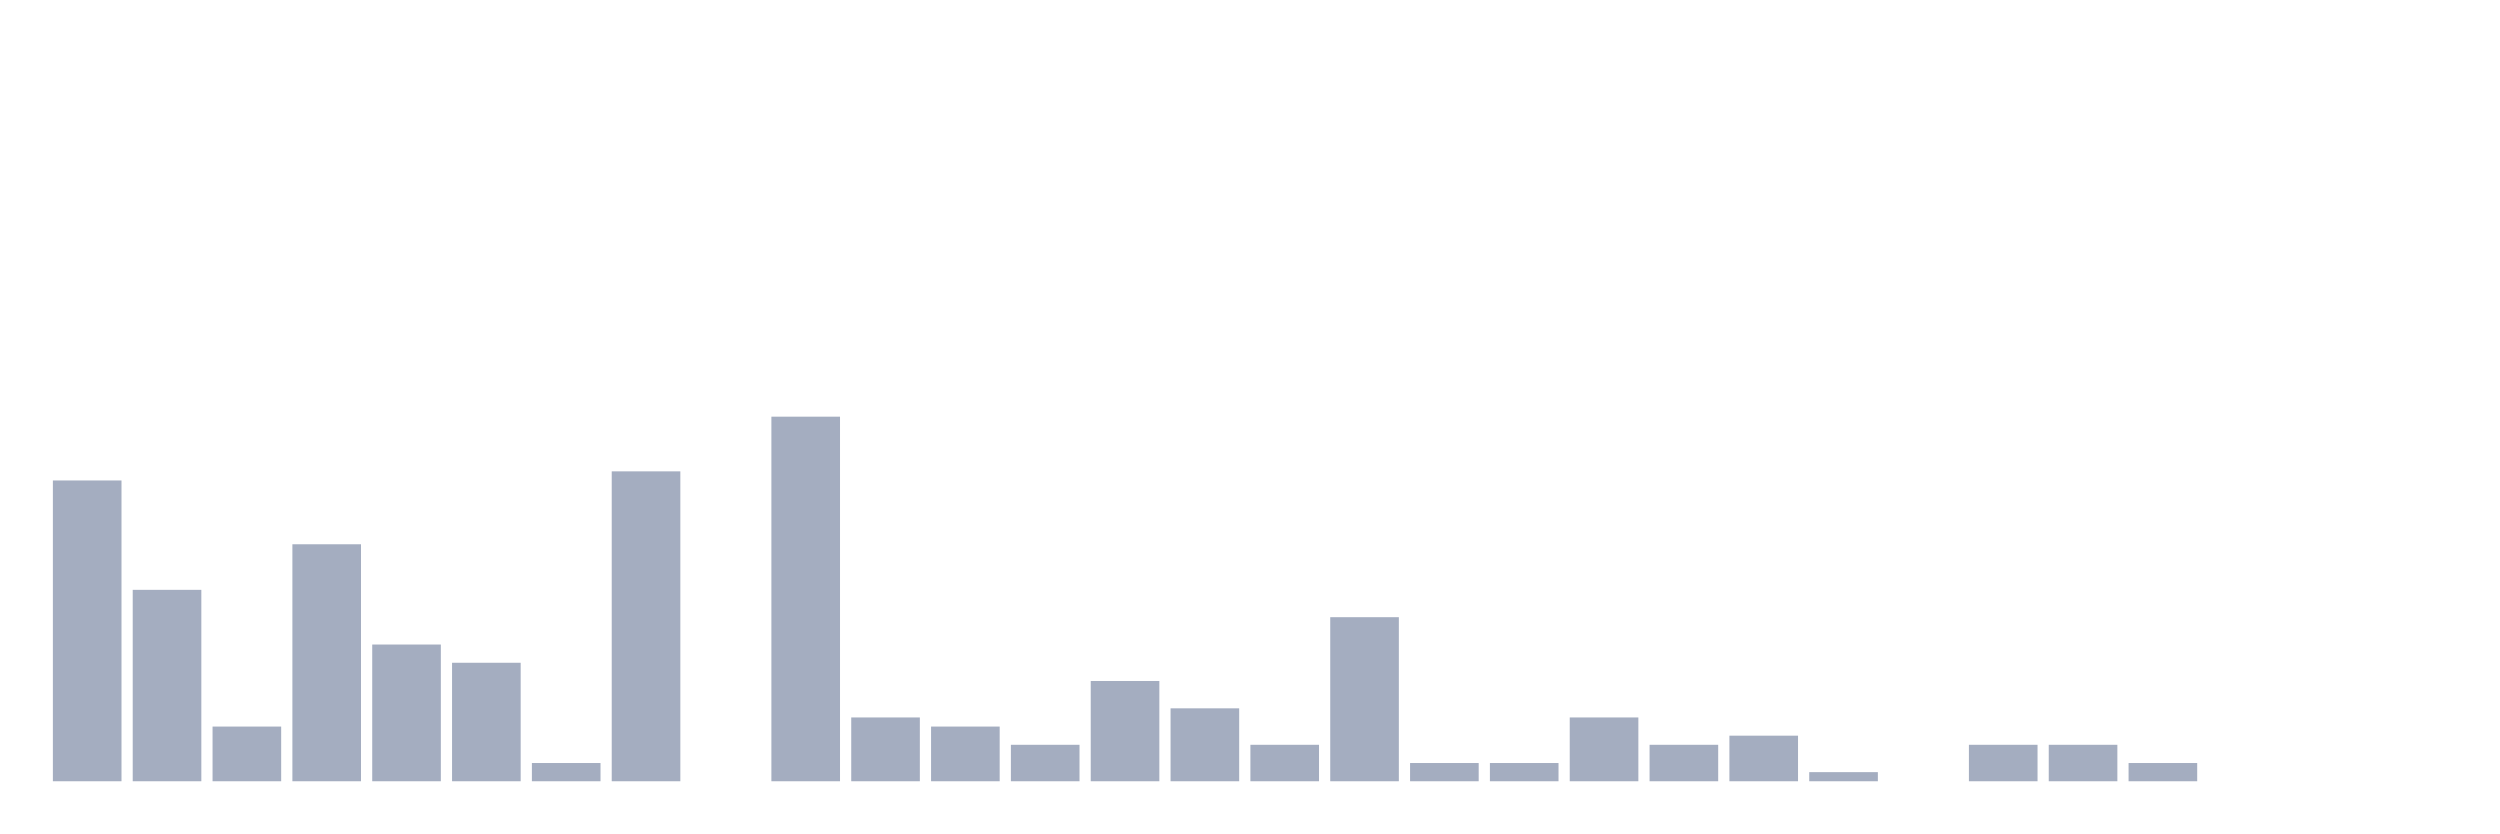
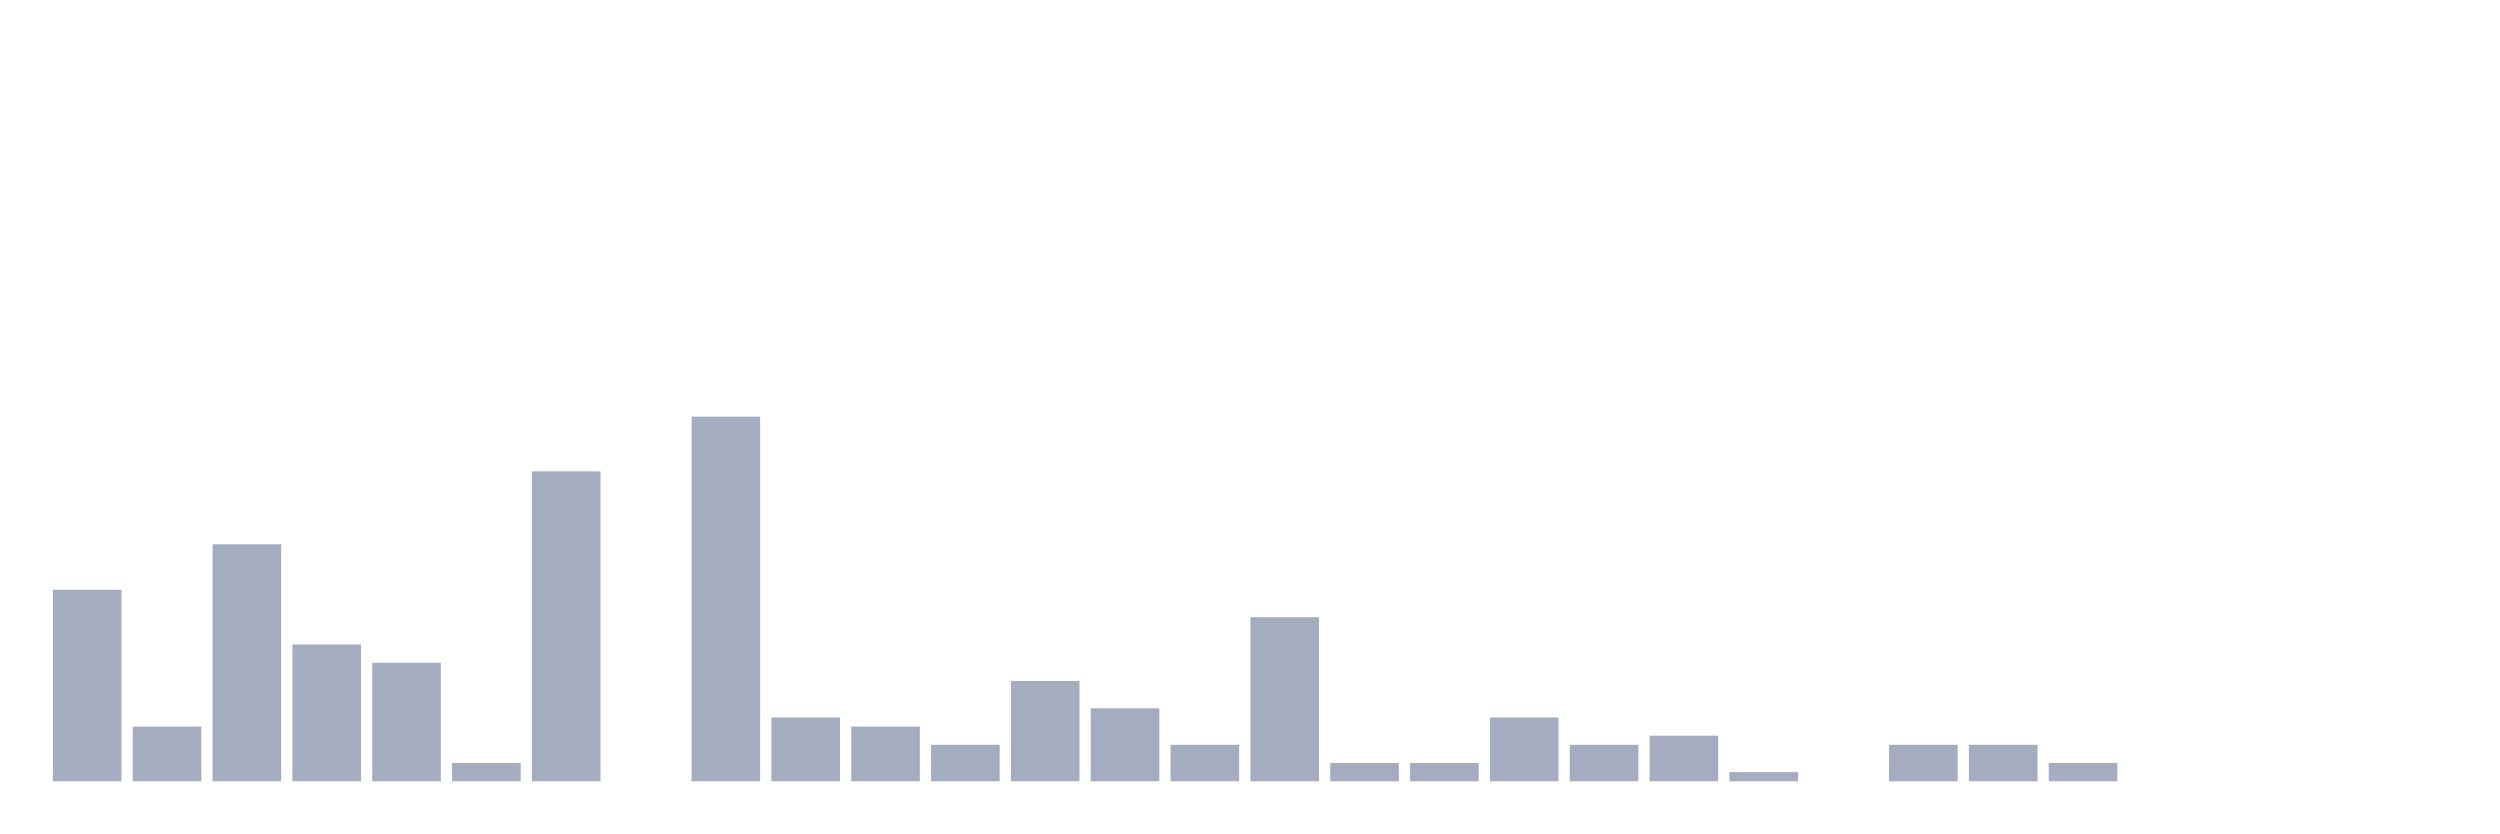
<svg xmlns="http://www.w3.org/2000/svg" viewBox="0 0 480 160">
  <g transform="translate(10,10)">
-     <rect class="bar" x="0.153" width="13.175" y="82.25" height="57.75" fill="rgb(164,173,192)" />
-     <rect class="bar" x="15.482" width="13.175" y="103.25" height="36.75" fill="rgb(164,173,192)" />
-     <rect class="bar" x="30.81" width="13.175" y="129.5" height="10.5" fill="rgb(164,173,192)" />
-     <rect class="bar" x="46.138" width="13.175" y="94.5" height="45.5" fill="rgb(164,173,192)" />
-     <rect class="bar" x="61.466" width="13.175" y="113.75" height="26.25" fill="rgb(164,173,192)" />
-     <rect class="bar" x="76.794" width="13.175" y="117.25" height="22.75" fill="rgb(164,173,192)" />
-     <rect class="bar" x="92.123" width="13.175" y="136.5" height="3.5" fill="rgb(164,173,192)" />
-     <rect class="bar" x="107.451" width="13.175" y="80.5" height="59.5" fill="rgb(164,173,192)" />
-     <rect class="bar" x="122.779" width="13.175" y="140" height="0" fill="rgb(164,173,192)" />
-     <rect class="bar" x="138.107" width="13.175" y="70" height="70" fill="rgb(164,173,192)" />
-     <rect class="bar" x="153.436" width="13.175" y="127.75" height="12.25" fill="rgb(164,173,192)" />
-     <rect class="bar" x="168.764" width="13.175" y="129.5" height="10.5" fill="rgb(164,173,192)" />
-     <rect class="bar" x="184.092" width="13.175" y="133" height="7" fill="rgb(164,173,192)" />
-     <rect class="bar" x="199.42" width="13.175" y="120.75" height="19.25" fill="rgb(164,173,192)" />
-     <rect class="bar" x="214.748" width="13.175" y="126" height="14" fill="rgb(164,173,192)" />
-     <rect class="bar" x="230.077" width="13.175" y="133" height="7" fill="rgb(164,173,192)" />
-     <rect class="bar" x="245.405" width="13.175" y="108.5" height="31.5" fill="rgb(164,173,192)" />
+     <rect class="bar" x="0.153" width="13.175" y="103.25" height="36.75" fill="rgb(164,173,192)" />
+     <rect class="bar" x="15.482" width="13.175" y="129.5" height="10.5" fill="rgb(164,173,192)" />
+     <rect class="bar" x="30.81" width="13.175" y="94.5" height="45.5" fill="rgb(164,173,192)" />
+     <rect class="bar" x="46.138" width="13.175" y="113.75" height="26.25" fill="rgb(164,173,192)" />
+     <rect class="bar" x="61.466" width="13.175" y="117.25" height="22.75" fill="rgb(164,173,192)" />
+     <rect class="bar" x="76.794" width="13.175" y="136.5" height="3.5" fill="rgb(164,173,192)" />
+     <rect class="bar" x="92.123" width="13.175" y="80.5" height="59.5" fill="rgb(164,173,192)" />
+     <rect class="bar" x="107.451" width="13.175" y="140" height="0" fill="rgb(164,173,192)" />
+     <rect class="bar" x="122.779" width="13.175" y="70" height="70" fill="rgb(164,173,192)" />
+     <rect class="bar" x="138.107" width="13.175" y="127.75" height="12.25" fill="rgb(164,173,192)" />
+     <rect class="bar" x="153.436" width="13.175" y="129.5" height="10.5" fill="rgb(164,173,192)" />
+     <rect class="bar" x="168.764" width="13.175" y="133" height="7" fill="rgb(164,173,192)" />
+     <rect class="bar" x="184.092" width="13.175" y="120.75" height="19.25" fill="rgb(164,173,192)" />
+     <rect class="bar" x="199.42" width="13.175" y="126" height="14" fill="rgb(164,173,192)" />
+     <rect class="bar" x="214.748" width="13.175" y="133" height="7" fill="rgb(164,173,192)" />
+     <rect class="bar" x="230.077" width="13.175" y="108.5" height="31.5" fill="rgb(164,173,192)" />
+     <rect class="bar" x="245.405" width="13.175" y="136.5" height="3.5" fill="rgb(164,173,192)" />
    <rect class="bar" x="260.733" width="13.175" y="136.5" height="3.5" fill="rgb(164,173,192)" />
-     <rect class="bar" x="276.061" width="13.175" y="136.5" height="3.5" fill="rgb(164,173,192)" />
-     <rect class="bar" x="291.39" width="13.175" y="127.75" height="12.25" fill="rgb(164,173,192)" />
-     <rect class="bar" x="306.718" width="13.175" y="133" height="7" fill="rgb(164,173,192)" />
-     <rect class="bar" x="322.046" width="13.175" y="131.25" height="8.75" fill="rgb(164,173,192)" />
-     <rect class="bar" x="337.374" width="13.175" y="138.25" height="1.75" fill="rgb(164,173,192)" />
-     <rect class="bar" x="352.702" width="13.175" y="140" height="0" fill="rgb(164,173,192)" />
+     <rect class="bar" x="276.061" width="13.175" y="127.75" height="12.25" fill="rgb(164,173,192)" />
+     <rect class="bar" x="291.39" width="13.175" y="133" height="7" fill="rgb(164,173,192)" />
+     <rect class="bar" x="306.718" width="13.175" y="131.25" height="8.75" fill="rgb(164,173,192)" />
+     <rect class="bar" x="322.046" width="13.175" y="138.25" height="1.75" fill="rgb(164,173,192)" />
+     <rect class="bar" x="337.374" width="13.175" y="140" height="0" fill="rgb(164,173,192)" />
+     <rect class="bar" x="352.702" width="13.175" y="133" height="7" fill="rgb(164,173,192)" />
    <rect class="bar" x="368.031" width="13.175" y="133" height="7" fill="rgb(164,173,192)" />
-     <rect class="bar" x="383.359" width="13.175" y="133" height="7" fill="rgb(164,173,192)" />
-     <rect class="bar" x="398.687" width="13.175" y="136.5" height="3.5" fill="rgb(164,173,192)" />
+     <rect class="bar" x="383.359" width="13.175" y="136.5" height="3.5" fill="rgb(164,173,192)" />
+     <rect class="bar" x="398.687" width="13.175" y="140" height="0" fill="rgb(164,173,192)" />
    <rect class="bar" x="414.015" width="13.175" y="140" height="0" fill="rgb(164,173,192)" />
    <rect class="bar" x="429.344" width="13.175" y="140" height="0" fill="rgb(164,173,192)" />
    <rect class="bar" x="444.672" width="13.175" y="140" height="0" fill="rgb(164,173,192)" />
  </g>
</svg>
